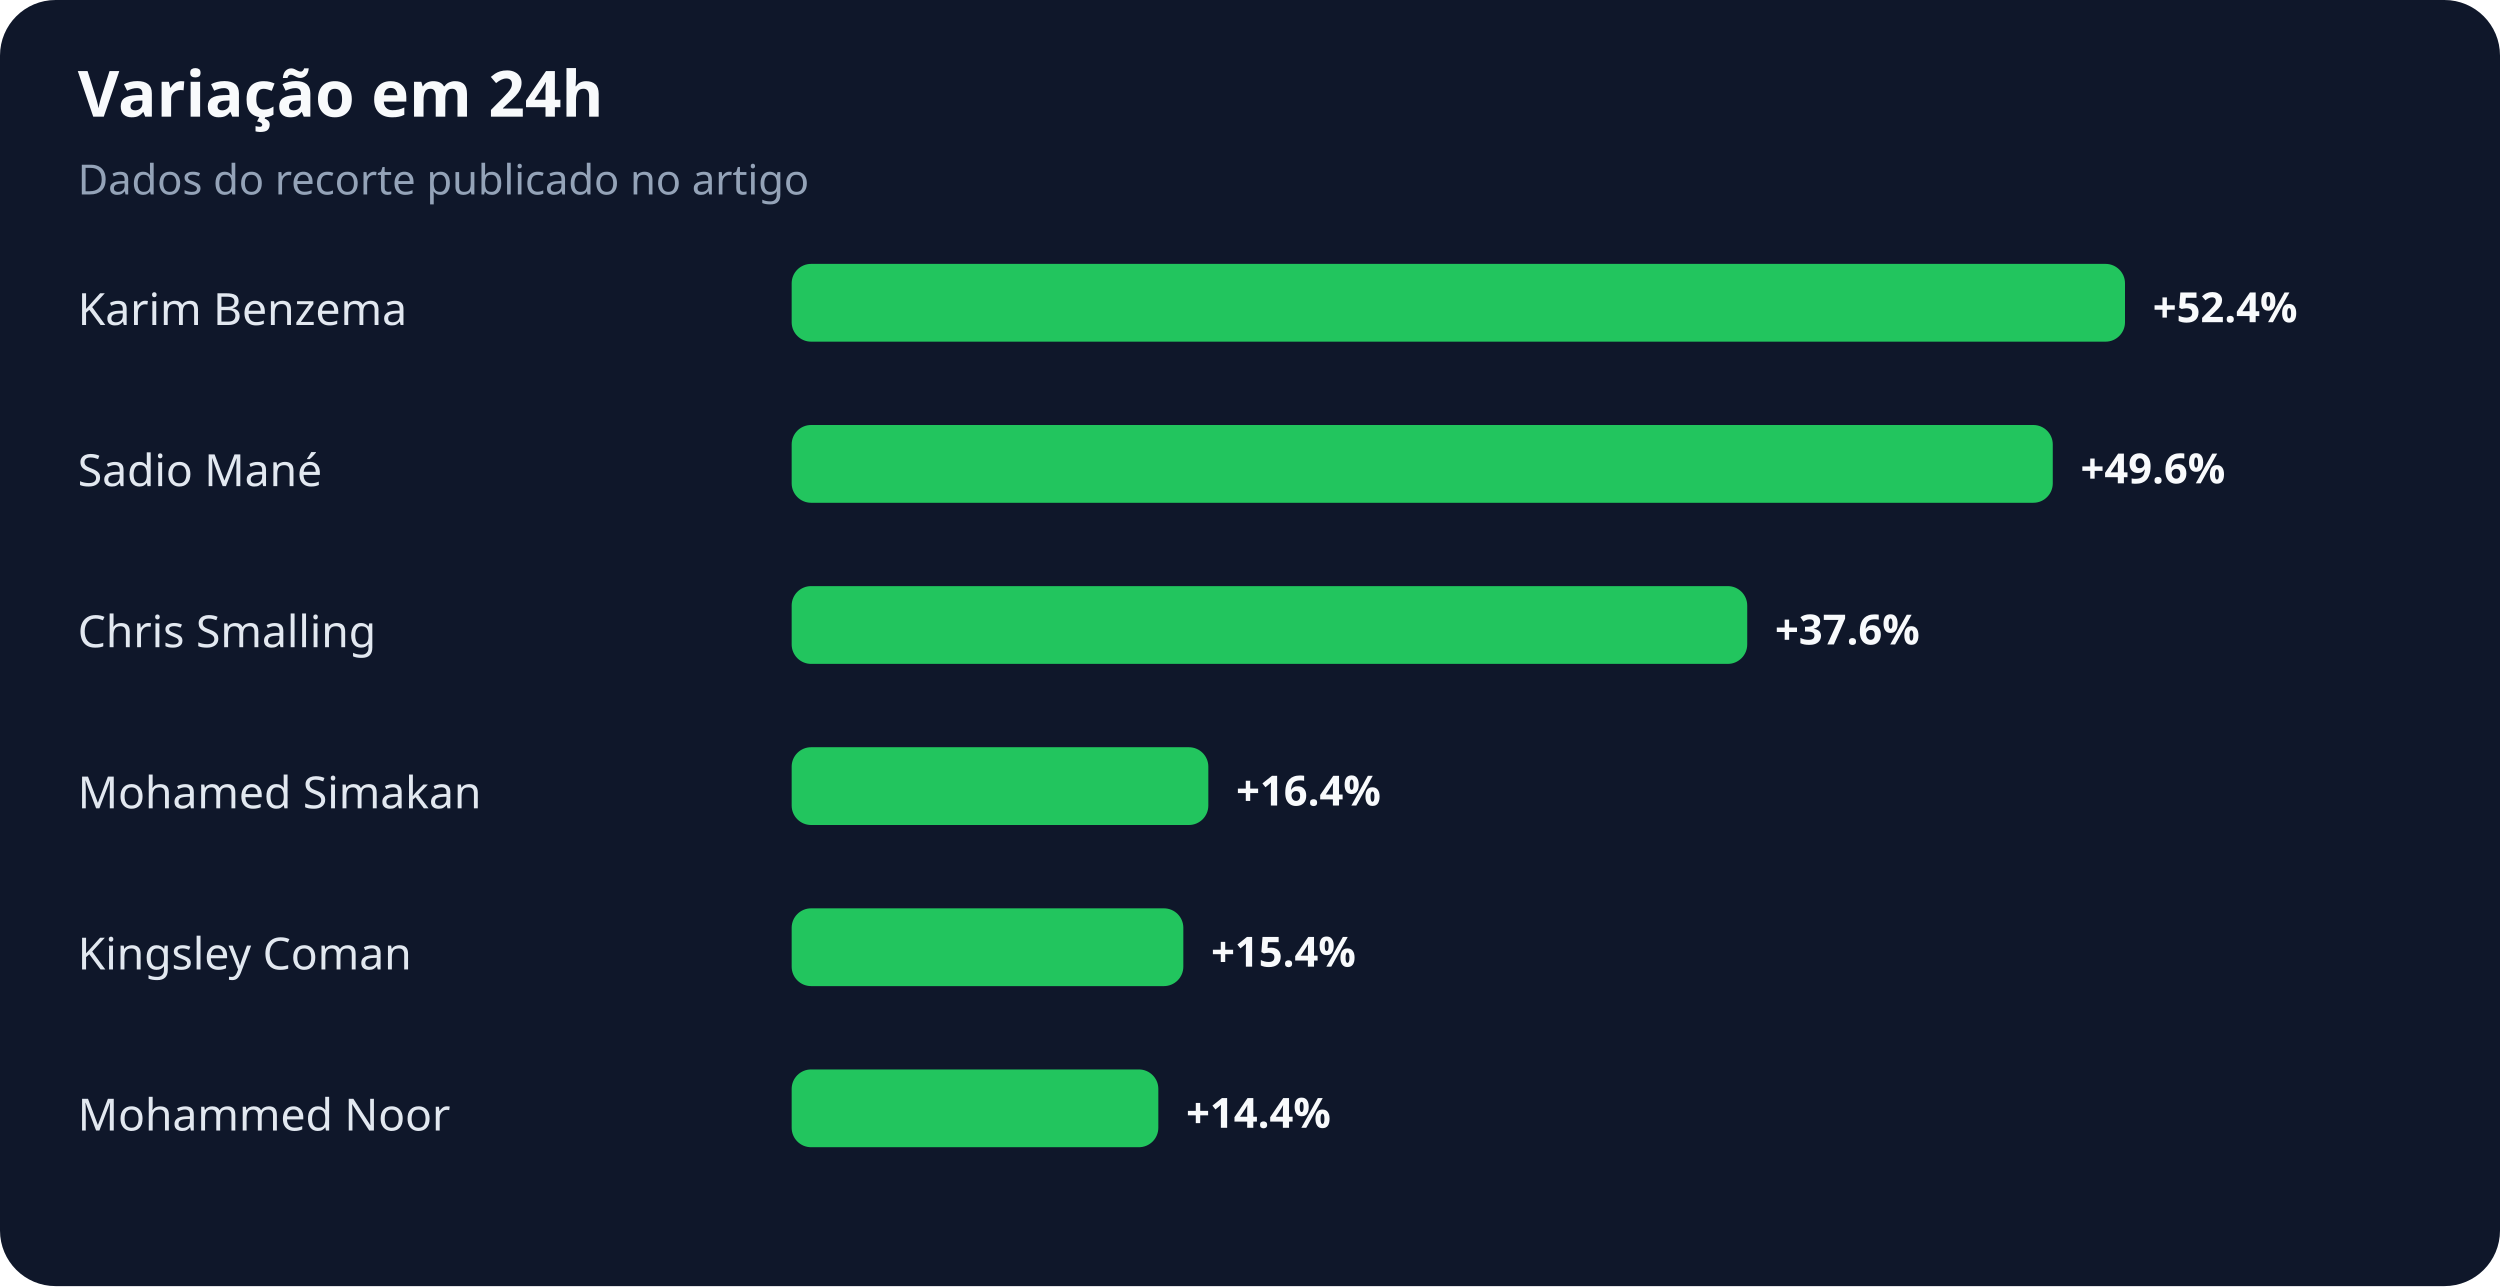
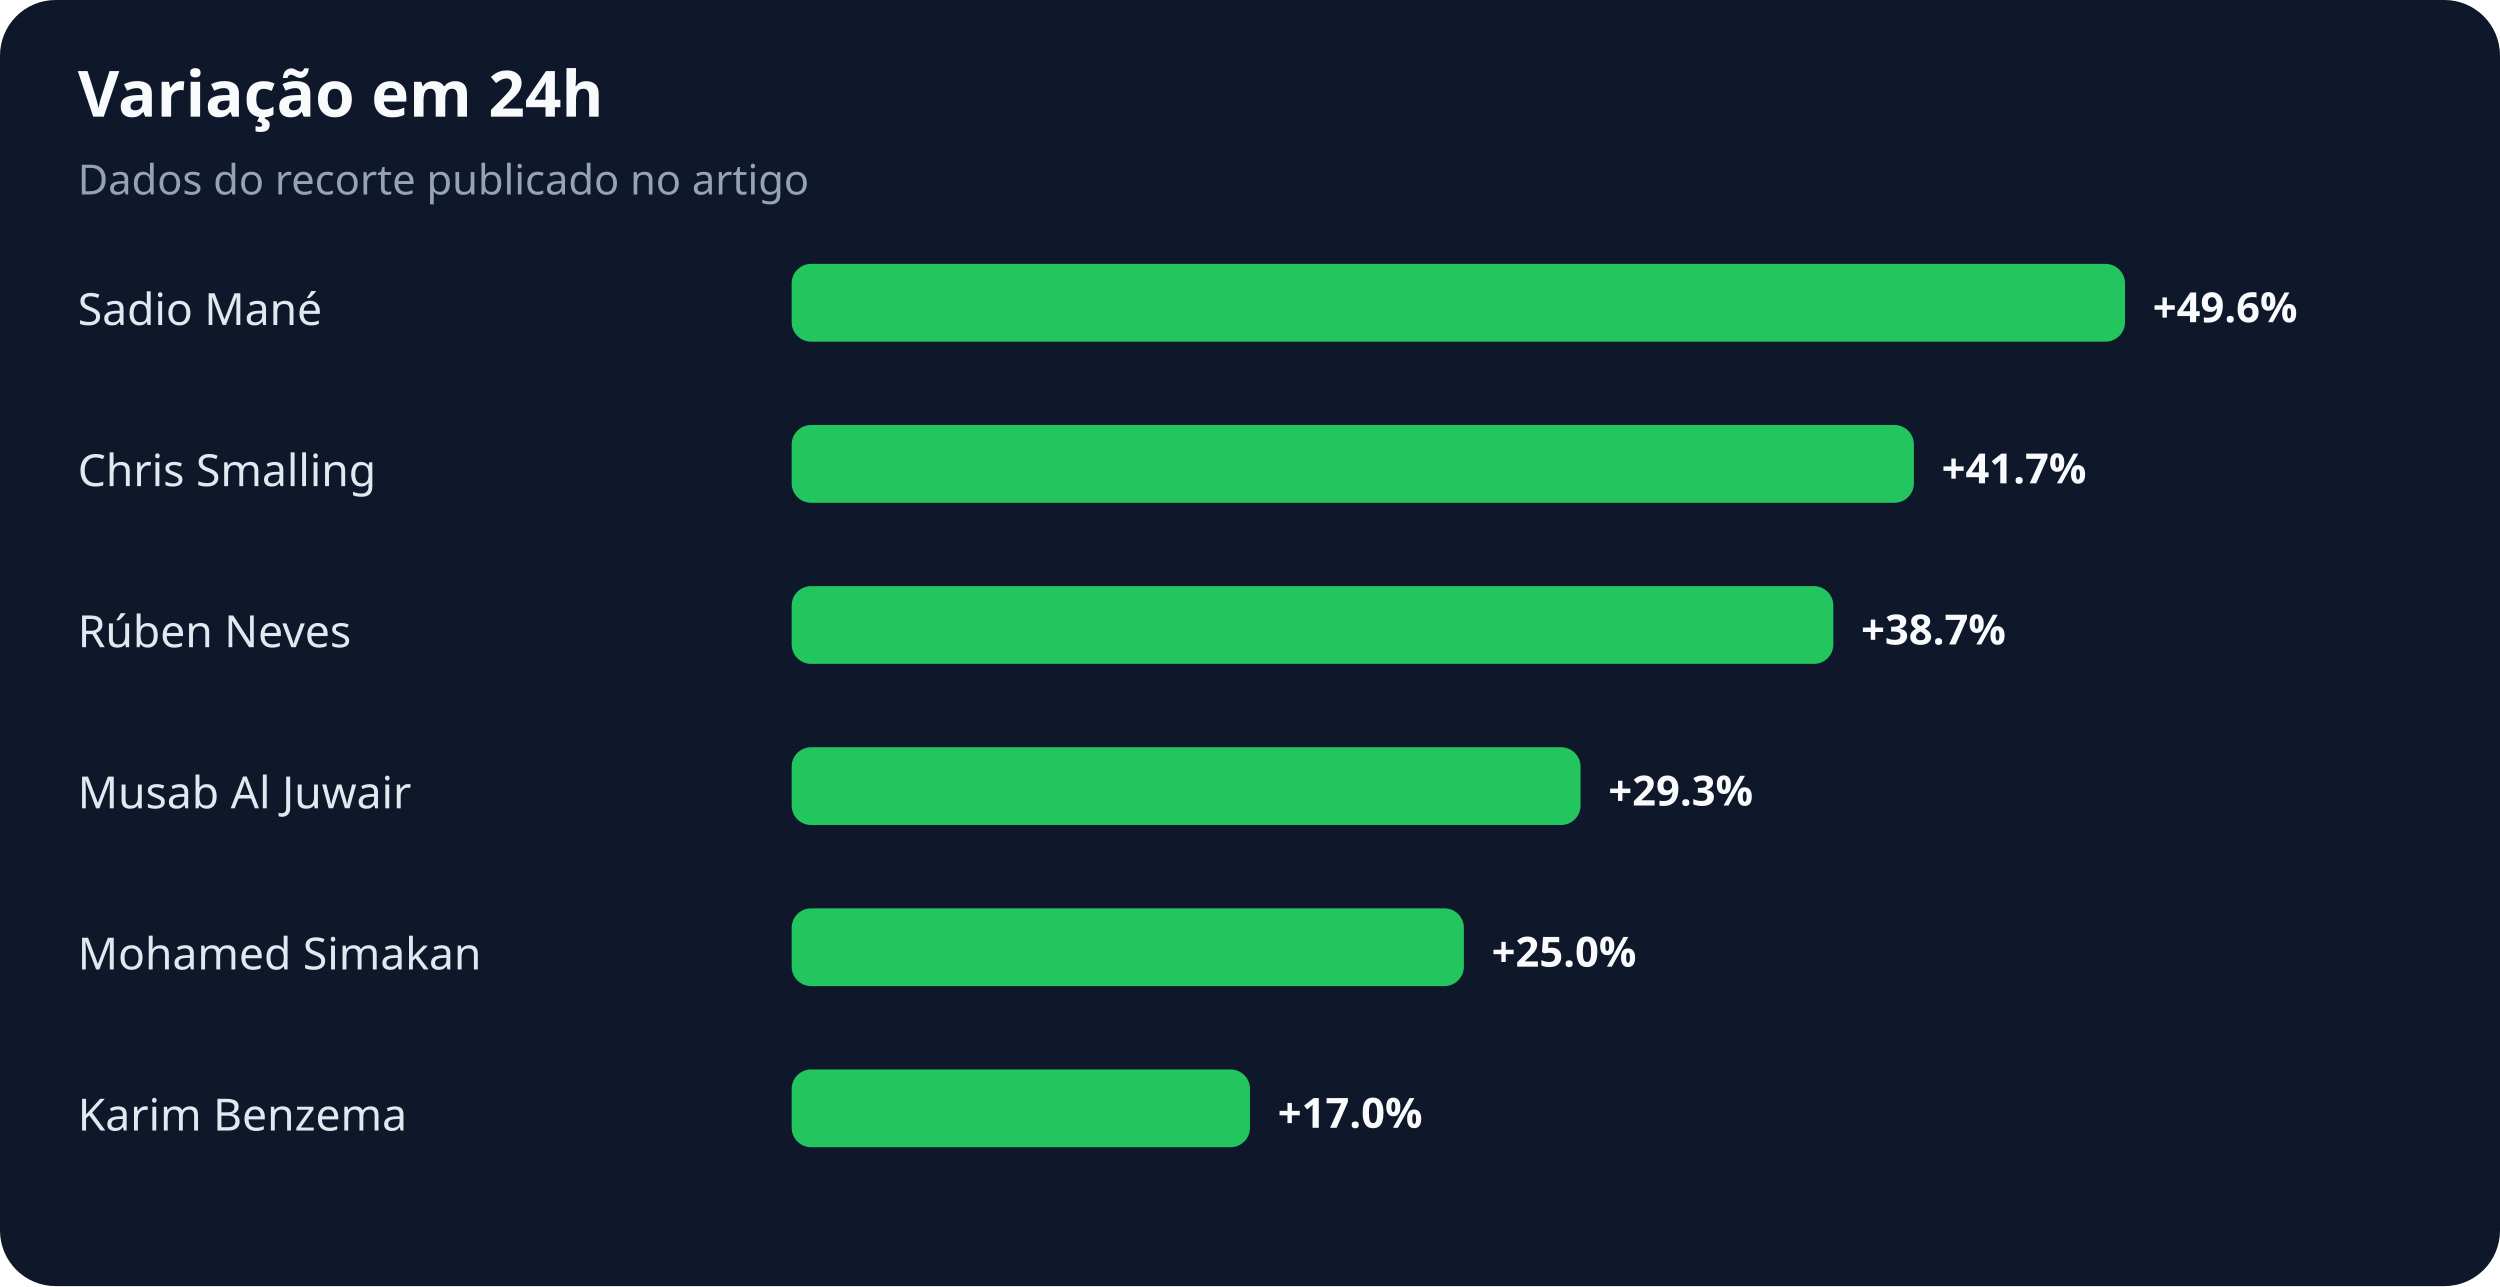
<svg xmlns="http://www.w3.org/2000/svg" width="900" height="463" viewBox="0 0 900 463" role="img" aria-labelledby="title desc">
  <rect width="100%" height="100%" rx="20" fill="#0f172a" />
  <text x="28" y="42" fill="#f8fafc" font-family="system-ui,sans-serif" font-size="23" font-weight="700">Variação em 24h</text>
  <text x="28" y="70" fill="#94a3b8" font-family="system-ui,sans-serif" font-size="15">Dados do recorte publicado no artigo</text>
-   <text x="28" y="117" fill="#e2e8f0" font-family="system-ui,sans-serif" font-size="16">Karim Benzema</text>
+   <text x="28" y="117" fill="#e2e8f0" font-family="system-ui,sans-serif" font-size="16">Sadio Mané</text>
  <rect x="285" y="95" width="480" height="28" rx="7" fill="#22c55e" />
-   <text x="775" y="116" fill="#f8fafc" font-family="system-ui,sans-serif" font-size="15" font-weight="700">+52.4%</text>
-   <text x="28" y="175" fill="#e2e8f0" font-family="system-ui,sans-serif" font-size="16">Sadio Mané</text>
-   <rect x="285" y="153" width="454" height="28" rx="7" fill="#22c55e" />
-   <text x="749" y="174" fill="#f8fafc" font-family="system-ui,sans-serif" font-size="15" font-weight="700">+49.6%</text>
-   <text x="28" y="233" fill="#e2e8f0" font-family="system-ui,sans-serif" font-size="16">Chris Smalling</text>
-   <rect x="285" y="211" width="344" height="28" rx="7" fill="#22c55e" />
-   <text x="639" y="232" fill="#f8fafc" font-family="system-ui,sans-serif" font-size="15" font-weight="700">+37.6%</text>
-   <text x="28" y="291" fill="#e2e8f0" font-family="system-ui,sans-serif" font-size="16">Mohamed Simakan</text>
-   <rect x="285" y="269" width="150" height="28" rx="7" fill="#22c55e" />
-   <text x="445" y="290" fill="#f8fafc" font-family="system-ui,sans-serif" font-size="15" font-weight="700">+16.4%</text>
-   <text x="28" y="349" fill="#e2e8f0" font-family="system-ui,sans-serif" font-size="16">Kingsley Coman</text>
-   <rect x="285" y="327" width="141" height="28" rx="7" fill="#22c55e" />
-   <text x="436" y="348" fill="#f8fafc" font-family="system-ui,sans-serif" font-size="15" font-weight="700">+15.4%</text>
-   <text x="28" y="407" fill="#e2e8f0" font-family="system-ui,sans-serif" font-size="16">Mohammed Noor</text>
-   <rect x="285" y="385" width="132" height="28" rx="7" fill="#22c55e" />
-   <text x="427" y="406" fill="#f8fafc" font-family="system-ui,sans-serif" font-size="15" font-weight="700">+14.4%</text>
+   <text x="775" y="116" fill="#f8fafc" font-family="system-ui,sans-serif" font-size="15" font-weight="700">+49.6%</text>
+   <text x="28" y="175" fill="#e2e8f0" font-family="system-ui,sans-serif" font-size="16">Chris Smalling</text>
+   <rect x="285" y="153" width="404" height="28" rx="7" fill="#22c55e" />
+   <text x="699" y="174" fill="#f8fafc" font-family="system-ui,sans-serif" font-size="15" font-weight="700">+41.7%</text>
+   <text x="28" y="233" fill="#e2e8f0" font-family="system-ui,sans-serif" font-size="16">Rúben Neves</text>
+   <rect x="285" y="211" width="375" height="28" rx="7" fill="#22c55e" />
+   <text x="670" y="232" fill="#f8fafc" font-family="system-ui,sans-serif" font-size="15" font-weight="700">+38.7%</text>
+   <text x="28" y="291" fill="#e2e8f0" font-family="system-ui,sans-serif" font-size="16">Musab Al Juwair</text>
+   <rect x="285" y="269" width="284" height="28" rx="7" fill="#22c55e" />
+   <text x="579" y="290" fill="#f8fafc" font-family="system-ui,sans-serif" font-size="15" font-weight="700">+29.3%</text>
+   <text x="28" y="349" fill="#e2e8f0" font-family="system-ui,sans-serif" font-size="16">Mohamed Simakan</text>
+   <rect x="285" y="327" width="242" height="28" rx="7" fill="#22c55e" />
+   <text x="537" y="348" fill="#f8fafc" font-family="system-ui,sans-serif" font-size="15" font-weight="700">+25.0%</text>
+   <text x="28" y="407" fill="#e2e8f0" font-family="system-ui,sans-serif" font-size="16">Karim Benzema</text>
+   <rect x="285" y="385" width="165" height="28" rx="7" fill="#22c55e" />
+   <text x="460" y="406" fill="#f8fafc" font-family="system-ui,sans-serif" font-size="15" font-weight="700">+17.0%</text>
</svg>
